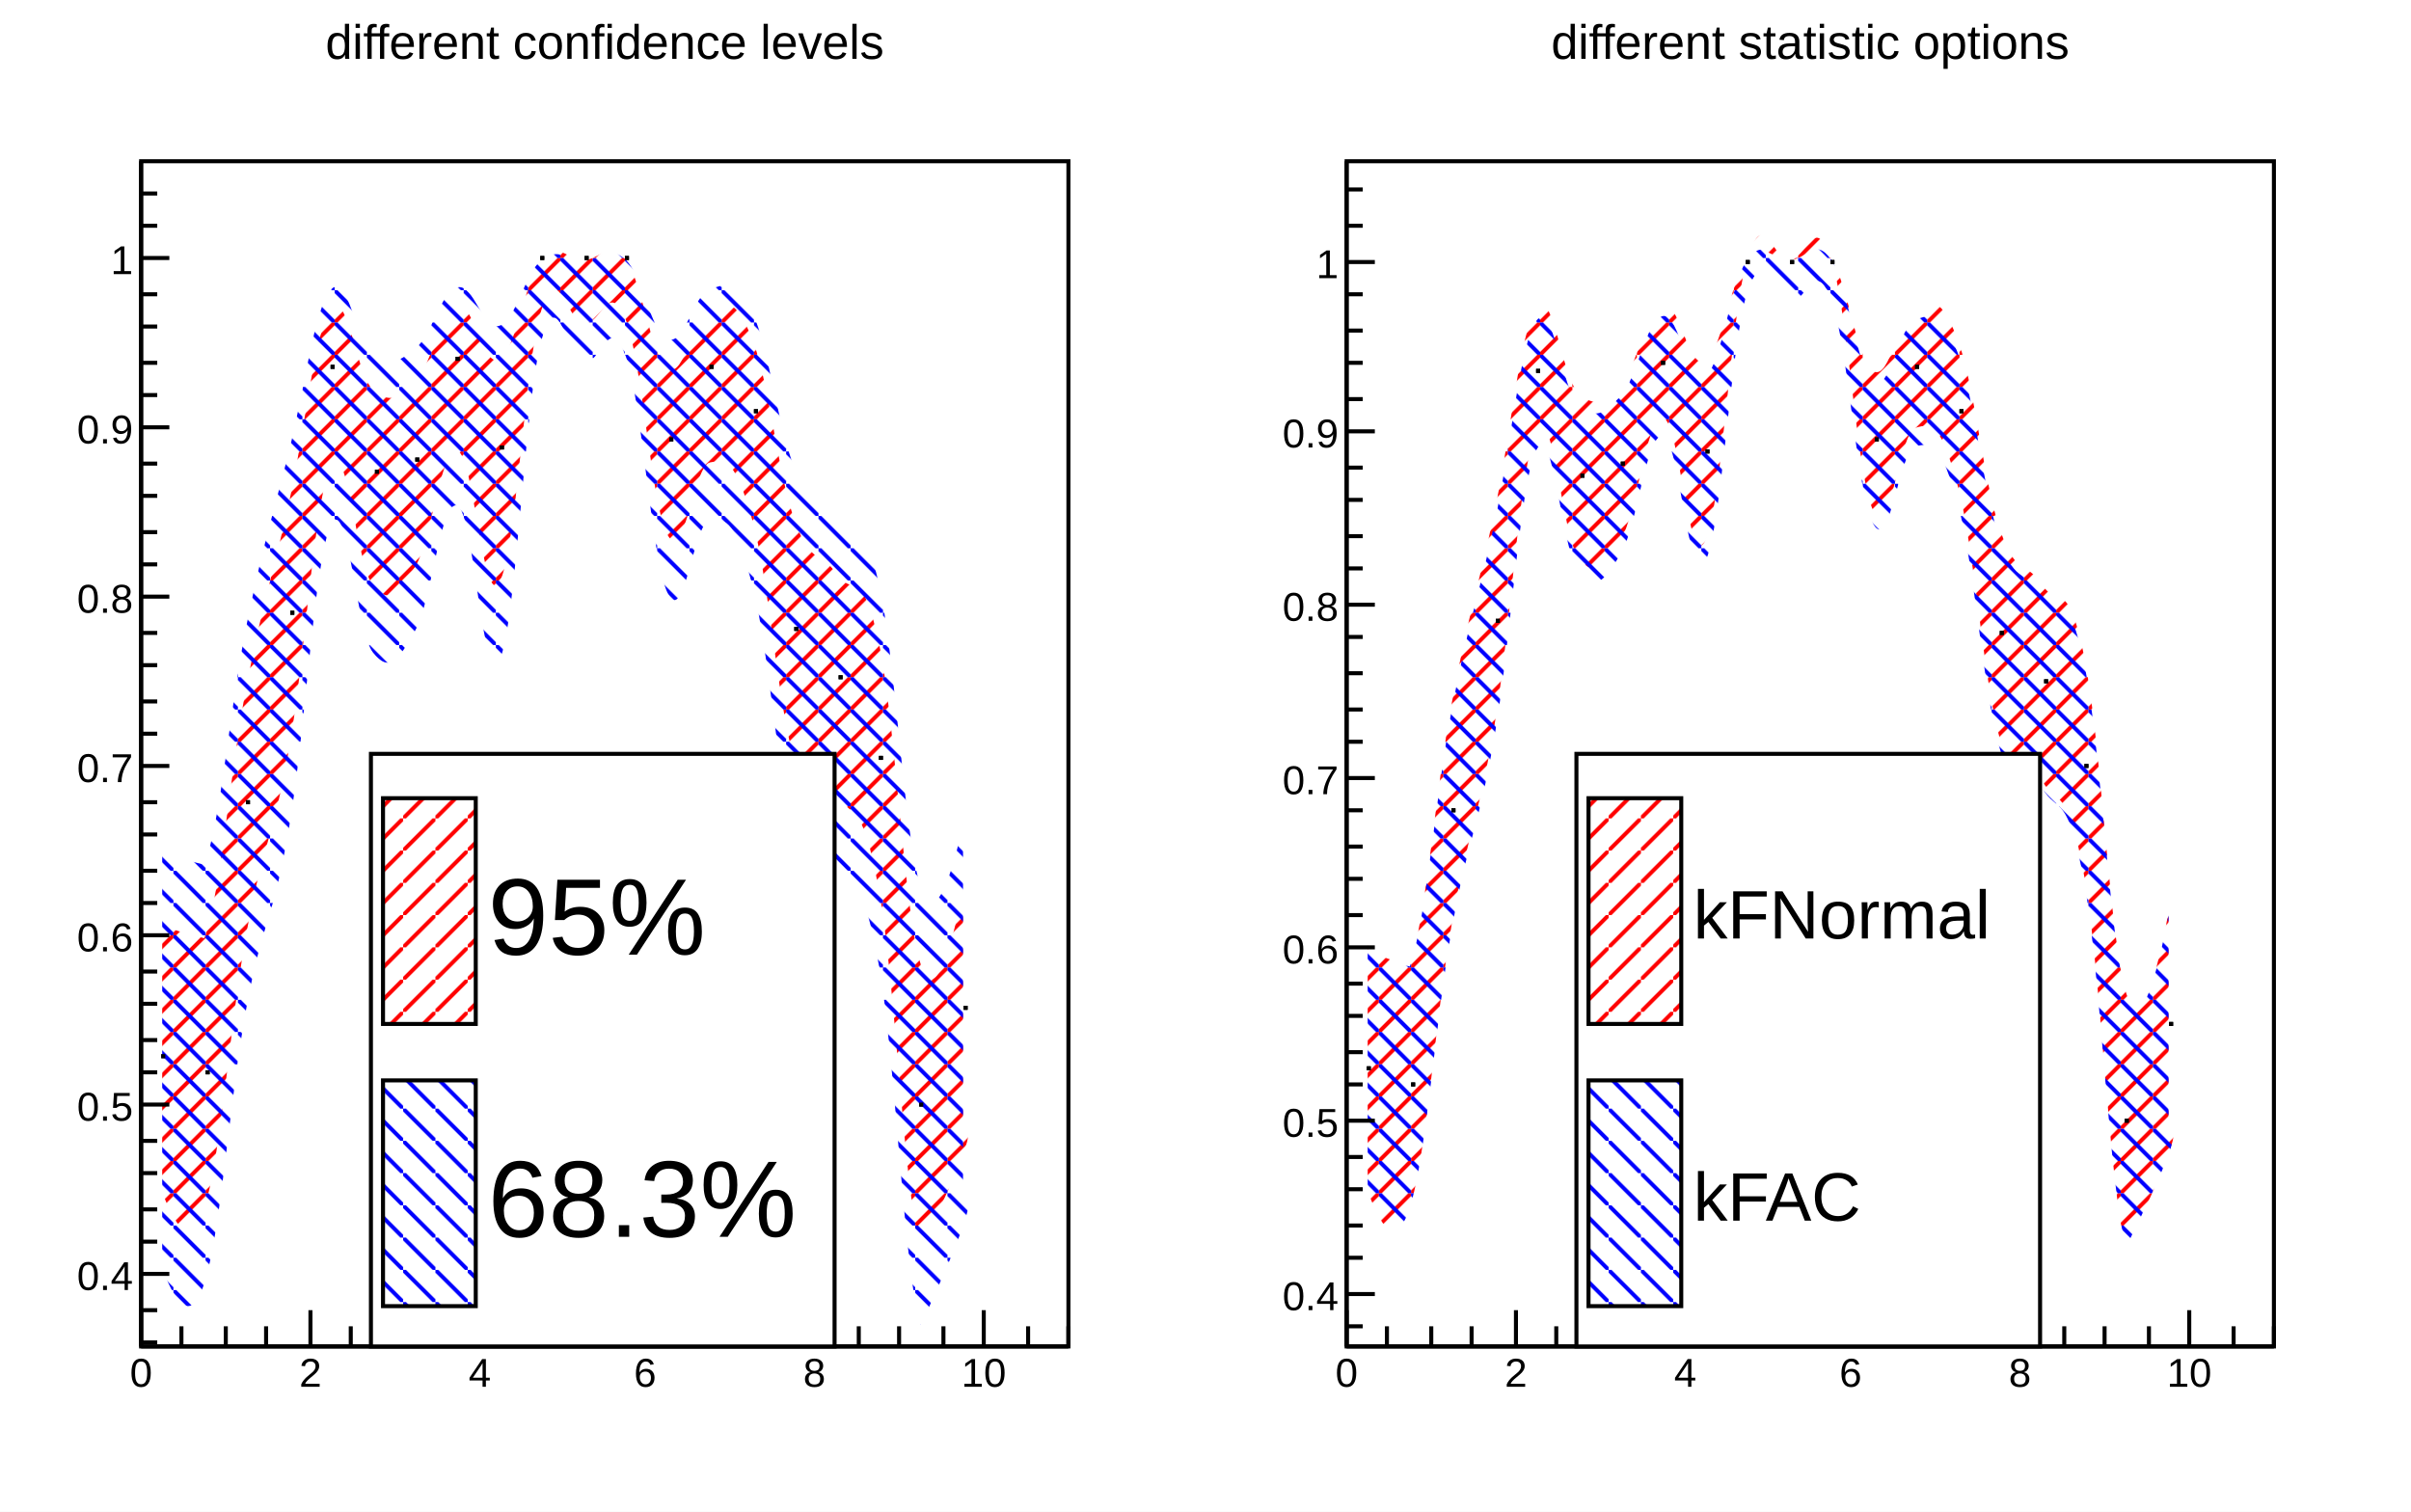
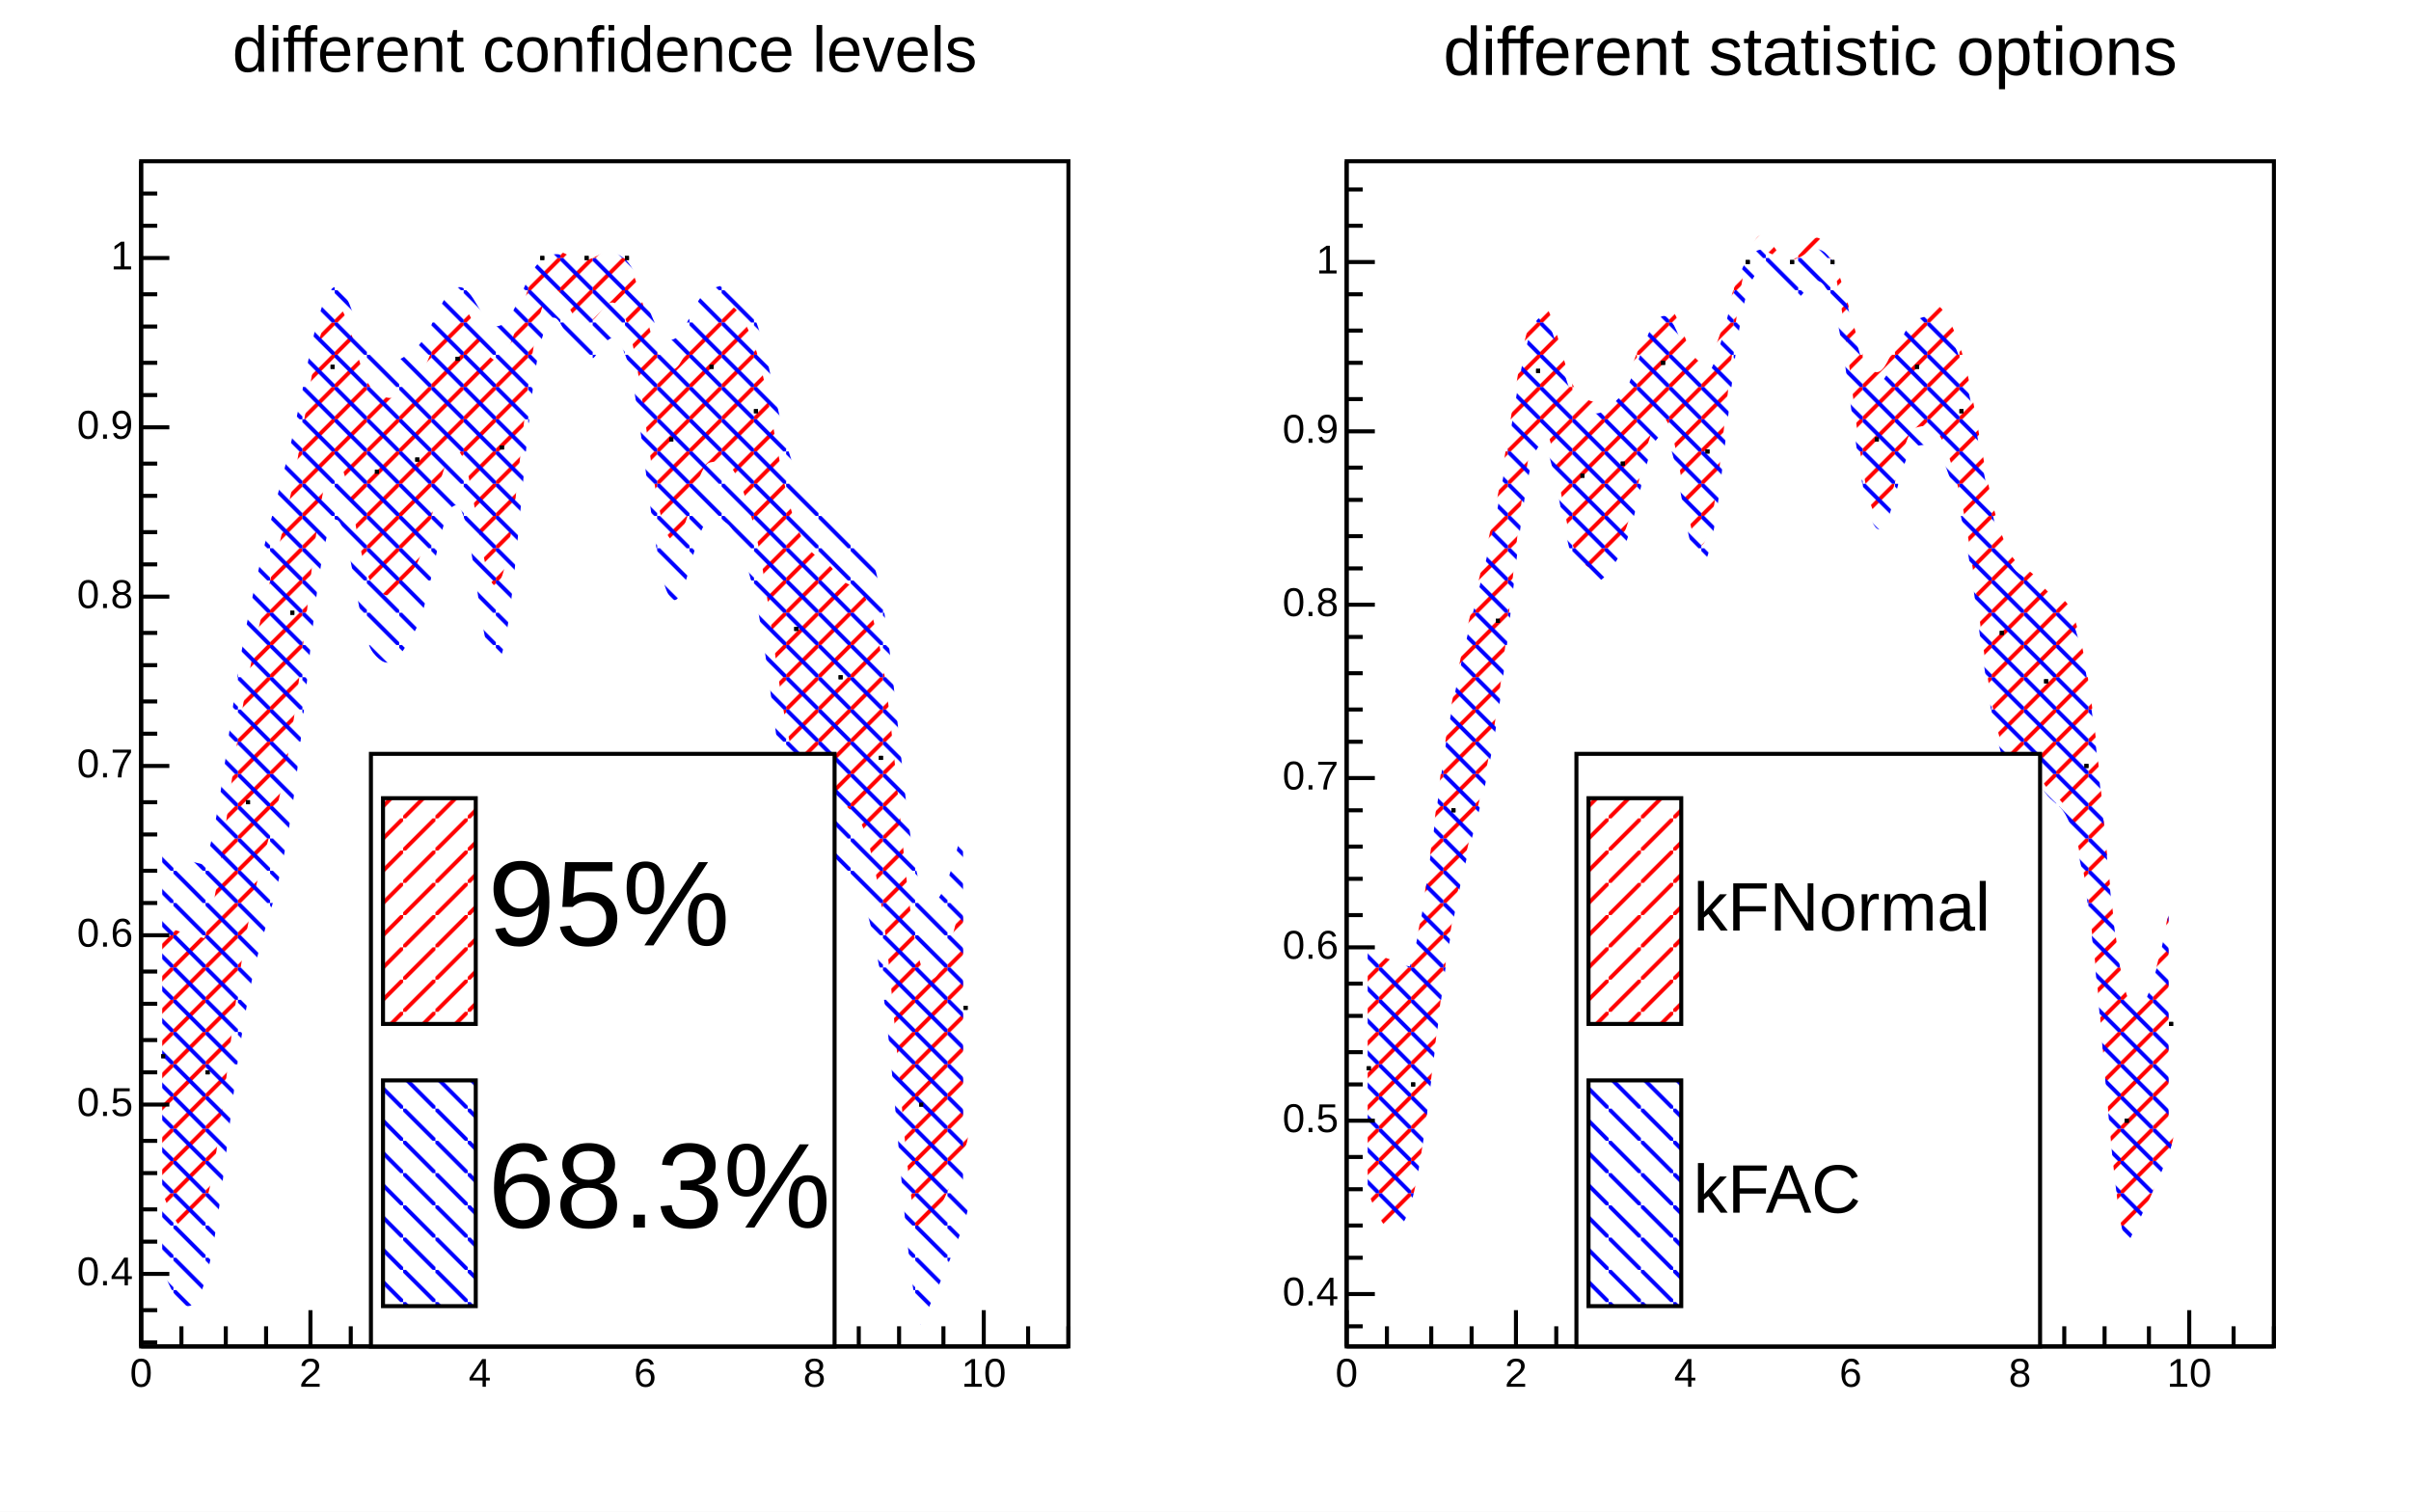
- <svg xmlns="http://www.w3.org/2000/svg" viewBox="0 0 598 375" preserveAspectRatio="none" width="598" height="375">
+ <svg xmlns="http://www.w3.org/2000/svg" width="598" height="375" viewBox="0 0 598 375" preserveAspectRatio="none">
  <defs>
    <pattern id="pat_3004_632" patternUnits="userSpaceOnUse" width="8" height="8">
-       <path d="M8,0L0,8" style="stroke: #ff0000; stroke-width: 1;" />
+       <path d="M8,0L0,8" style="stroke: rgb(255, 0, 0); stroke-width: 1;" />
    </pattern>
    <pattern id="pat_3005_600" patternUnits="userSpaceOnUse" width="8" height="8">
-       <path d="M0,0L8,8" style="stroke: #0000ff; stroke-width: 1;" />
+       <path d="M0,0L8,8" style="stroke: rgb(0, 0, 255); stroke-width: 1;" />
    </pattern>
  </defs>
  <path d="M0,0H598V375H0Z" style="fill: white;" />
  <g>
    <svg viewBox="0 0 287 368" preserveAspectRatio="none" x="6" y="3" width="287" height="368">
      <path d="M0,0H287V368H0Z" style="fill: white;" />
      <g>
        <g transform="translate(29,37)">
          <path d="M0,0H230V294H0Z" style="fill: white; stroke: black; stroke-width: 1;" />
          <svg x="0" y="0" overflow="hidden" width="230" height="294" viewBox="0 0 230 294">
            <g>
              <path d="M5.23,255.69Q11.5,272.56,15.68,259.7C19.86,246.83,21.95,214.03,26.14,191.35S32.41,169.42,36.59,146.3S42.86,83.96,47.05,75.74S53.32,100.22,57.5,105.19S63.77,107.29,67.95,100.62S74.23,71.08,78.41,71.84S84.68,111.4,88.86,104.39S95.14,49.6,99.32,36.78S105.59,39.78,109.77,40.3S116.05,28.87,120.23,39.39S126.5,85.81,130.68,92.87S136.95,75.48,141.14,74.7S147.41,74.22,151.59,88.99S157.86,134.93,162.05,148.56S168.32,150.76,172.5,157.15S178.77,158.03,182.95,180.51S189.23,257.47,193.41,269.5Q209.13,237.48,203.86,240.64L203.86,180.91Q197.59,211.66,193.41,199.35C189.23,187.03,187.14,138.72,182.95,119.32S176.68,108.44,172.5,102.37S166.23,100.61,162.05,88.97S155.77,54.65,151.59,44.16S145.32,35.07,141.14,36.54S134.86,53.91,130.68,51.5S124.41,29.9,120.23,24.5S113.95,24.5,109.77,24.5S103.5,19.57,99.32,24.5S93.05,46.88,88.86,49.15S82.59,34.71,78.41,35.83S72.14,50.56,67.95,54.72S61.68,60.23,57.5,56.64S51.23,31.11,47.05,36.8S40.77,66.41,36.59,85.09S30.32,108.67,26.14,130.2S19.86,181.17,15.68,192.73Q4.14,190.06,5.23,188.04Z" style="fill: url(#pat_3004_632);" />
              <path d="M5,222h1m10,4h1m9,-67h1M37,112h1M47,51h1M58,77h1m9,-3h1M78,49h1M89,71h1M99,24h1m10,0h1m9,0h1m10,45h1m9,-18h1m10,11h1m9,54h1m10,12h1m9,20h1m9,86h1m10,-24h1" style="stroke: black; fill: none;" />
            </g>
            <g>
              <path d="M5.23,274.59Q11.5,291.28,15.68,278.33C19.86,265.38,21.95,232.32,26.14,209.84S32.41,189.82,36.59,165.91S42.86,99.14,47.05,90.33S53.32,116.63,57.5,121.85S63.77,123.76,67.95,116.47S74.23,83.95,78.41,85.41S84.68,132,88.86,123.78S95.14,59.08,99.32,44.3S105.59,49.07,109.77,49.9S116.05,36.97,120.23,48.45S126.5,99.19,130.68,107.3S136.95,89.47,141.14,89.03S147.41,89.39,151.59,105.1S157.86,153.72,162.05,167.58S168.32,168.07,172.5,174.4S178.77,176.38,182.95,199.23S189.23,276.96,193.41,288.67Q209.33,254.28,203.86,257.82L203.86,164.66Q197.59,192.18,193.41,180.17C189.23,168.17,187.14,122.74,182.95,104.63S176.68,95.29,172.5,89.59S166.23,86.54,162.05,76.12S155.77,46.36,151.59,37.49S145.32,30.41,141.14,31.74S134.86,45.62,130.68,44.17S124.41,28.43,120.23,24.5S113.95,24.5,109.77,24.5S103.5,21.24,99.32,24.5S93.05,39.45,88.86,40.81S82.59,30.17,78.41,31.31S72.14,43.21,67.95,46.54S61.68,50.88,57.5,47.95S51.23,27.04,47.05,31.9S40.77,55.63,36.59,72.27S30.32,94.64,26.14,115.09S19.86,163.56,15.68,174.49Q4.16,171.79,5.23,169.76Z" style="fill: url(#pat_3005_600);" />
              <path d="M5,222h1m10,4h1m9,-67h1M37,112h1M47,51h1M58,77h1m9,-3h1M78,49h1M89,71h1M99,24h1m10,0h1m9,0h1m10,45h1m9,-18h1m10,11h1m9,54h1m10,12h1m9,20h1m9,86h1m10,-24h1" style="stroke: black; fill: none;" />
            </g>
          </svg>
          <g>
            <g transform="translate(0,294)">
              <path d="M0,0h230M0,-9V0M10,-5V0M21,-5V0M31,-5V0M42,-9V0M52,-5V0M63,-5V0M73,-5V0M84,-9V0M94,-5V0M105,-5V0M115,-5V0M125,-9V0M136,-5V0M146,-5V0M157,-5V0M167,-9V0M178,-5V0M188,-5V0M199,-5V0M209,-9V0M220,-5V0M230,-5V0" style="stroke: black; stroke-width: 1;" />
-               <g font-family="Arial" font-size="10" space="preserve" fill="black" text-anchor="middle">
-                 <text dy=".8em" transform="translate(0,2)">
-          0
-         </text>
-                 <text dy=".8em" transform="translate(42,2)">
-          2
-         </text>
-                 <text dy=".8em" transform="translate(84,2)">
-          4
-         </text>
-                 <text dy=".8em" transform="translate(125,2)">
-          6
-         </text>
-                 <text dy=".8em" transform="translate(167,2)">
-          8
-         </text>
-                 <text dy=".8em" transform="translate(209,2)">
-          10
-         </text>
+               <g font-family="Arial" font-size="10" xml:space="preserve" fill="black" text-anchor="middle">
+                 <text dy=".8em" transform="translate(0,2)">0</text>
+                 <text dy=".8em" transform="translate(42,2)">2</text>
+                 <text dy=".8em" transform="translate(84,2)">4</text>
+                 <text dy=".8em" transform="translate(125,2)">6</text>
+                 <text dy=".8em" transform="translate(167,2)">8</text>
+                 <text dy=".8em" transform="translate(209,2)">10</text>
              </g>
            </g>
            <g>
              <path d="M0,0v294M4,293H0M4,285H0M7,276H0M4,268H0M4,260H0M4,251H0M4,243H0M7,234H0M4,226H0M4,218H0M4,209H0M4,201H0M7,192H0M4,184H0M4,176H0M4,167H0M4,159H0M7,150H0M4,142H0M4,134H0M4,125H0M4,117H0M7,108H0M4,100H0M4,92H0M4,83H0M4,75H0M7,66H0M4,58H0M4,50H0M4,41H0M4,33H0M7,24H0M4,16H0M4,8H0" style="stroke: black; stroke-width: 1;" />
-               <g font-family="Arial" font-size="10" space="preserve" fill="black" text-anchor="end">
-                 <text dy=".4em" transform="translate(-2,276)">
-          0.4
-         </text>
-                 <text dy=".4em" transform="translate(-2,234)">
-          0.5
-         </text>
-                 <text dy=".4em" transform="translate(-2,192)">
-          0.6
-         </text>
-                 <text dy=".4em" transform="translate(-2,150)">
-          0.7
-         </text>
-                 <text dy=".4em" transform="translate(-2,108)">
-          0.8
-         </text>
-                 <text dy=".4em" transform="translate(-2,66)">
-          0.9
-         </text>
-                 <text dy=".4em" transform="translate(-2,24)">
-          1
-         </text>
+               <g font-family="Arial" font-size="10" xml:space="preserve" fill="black" text-anchor="end">
+                 <text dominant-baseline="middle" transform="translate(-2,276)">0.4</text>
+                 <text dominant-baseline="middle" transform="translate(-2,234)">0.5</text>
+                 <text dominant-baseline="middle" transform="translate(-2,192)">0.6</text>
+                 <text dominant-baseline="middle" transform="translate(-2,150)">0.7</text>
+                 <text dominant-baseline="middle" transform="translate(-2,108)">0.8</text>
+                 <text dominant-baseline="middle" transform="translate(-2,66)">0.9</text>
+                 <text dominant-baseline="middle" transform="translate(-2,24)">1</text>
              </g>
            </g>
          </g>
        </g>
-         <g transform="translate(29,2)" font-family="Arial" font-size="12" space="preserve">
-           <text fill="black" text-anchor="middle" dy=".8em" transform="translate(115)">
-       different confidence levels
-      </text>
+         <g transform="translate(29,2)" font-family="Arial" font-size="16" xml:space="preserve">
+           <text fill="black" text-anchor="middle" dy=".8em" transform="translate(115)">different confidence levels</text>
        </g>
-         <g transform="translate(86,184)" font-family="Arial" font-size="27" space="preserve">
+         <g transform="translate(86,184)" font-family="Arial" font-size="30" xml:space="preserve">
          <path d="M0,0H115V147H0Z" style="fill: white; stroke: black; stroke-width: 1;" />
          <path d="M3,11v56h23v-56z" style="fill: url(#pat_3004_632); stroke: black; stroke-width: 1;" />
-           <text fill="black" text-anchor="start" dy=".4em" transform="translate(29,39)">
-       95%
-      </text>
+           <text fill="black" text-anchor="start" dominant-baseline="middle" transform="translate(29,39)">95%</text>
          <path d="M3,81v56h23v-56z" style="fill: url(#pat_3005_600); stroke: black; stroke-width: 1;" />
-           <text fill="black" text-anchor="start" dy=".4em" transform="translate(29,109)">
-       68.3%
-      </text>
+           <text fill="black" text-anchor="start" dominant-baseline="middle" transform="translate(29,109)">68.3%</text>
        </g>
      </g>
    </svg>
    <svg viewBox="0 0 287 368" preserveAspectRatio="none" x="305" y="3" width="287" height="368">
      <path d="M0,0H287V368H0Z" style="fill: white;" />
      <g>
        <g transform="translate(29,37)">
          <path d="M0,0H230V294H0Z" style="fill: white; stroke: black; stroke-width: 1;" />
          <svg x="0" y="0" overflow="hidden" width="230" height="294" viewBox="0 0 230 294">
            <g>
              <path d="M5.23,255.39Q11.5,272.96,15.68,259.65C19.86,246.34,21.95,212.71,26.14,188.85S32.41,164.75,36.59,140.37S42.86,75.41,47.05,66.98S53.32,92.86,57.5,98.26S63.77,100.92,67.95,94.01S74.23,63.63,78.41,63.69S84.68,102.15,88.86,94.32S95.14,38.46,99.32,24.5S105.59,24.5,109.77,24.5S116.05,12.04,120.23,24.5S126.5,78.49,130.68,86.81S136.95,67.36,141.14,66.11S147.41,65.14,151.59,80.58S157.86,128.67,162.05,143.3S168.32,146.93,172.5,153.73S178.77,154.19,182.95,177.35S189.23,256.83,193.41,269.5Q209.07,237.44,203.86,240.67L203.86,186.36Q197.59,219.24,193.41,206.54C189.23,193.84,187.14,143.15,182.95,122.85S176.68,111.34,172.5,105.04S166.23,103.5,162.05,91.36S155.77,55.36,151.59,44.34S145.32,34.72,141.14,36.27S134.86,54.45,130.68,52.09S124.41,30.02,120.23,24.5S113.95,24.5,109.77,24.5S103.5,19.48,99.32,24.5S93.05,47.37,88.86,49.58S82.59,34.37,78.41,35.55S72.14,51.08,67.95,55.47S61.68,61.28,57.5,57.49S51.23,30.55,47.05,36.53S40.77,67.87,36.59,87.39S30.32,111.71,26.14,134.09S19.86,187.22,15.68,199.31Q4.07,196.49,5.23,194.5Z" style="fill: url(#pat_3004_632);" />
              <path d="M5,225h1m10,4h1m9,-68h1M37,114h1M47,52h1M58,78h1m9,-3h1M78,50h1M89,72h1M99,25h1m10,0h1m9,0h1m10,44h1m9,-18h1m10,11h1m9,55h1m10,12h1m9,21h1m9,88h1m10,-24h1" style="stroke: black; fill: none;" />
            </g>
            <g>
              <path d="M5.23,255.35Q11.5,272.57,15.68,259.52C19.86,246.47,21.95,213.36,26.14,190.09S32.41,166.87,36.59,143.19S42.86,79.93,47.05,71.66S53.32,96.68,57.5,101.84S63.77,104.22,67.95,97.46S74.23,67.7,78.41,68.08S84.68,106.47,88.86,99.38S95.14,45.54,99.32,32.66S105.59,34.64,109.77,34.99S116.05,23.37,120.23,34.39S126.5,82.78,130.68,90.05S136.95,71.73,141.14,70.71S147.41,69.95,151.59,84.98S157.86,131.74,162.05,145.85S168.32,148.93,172.5,155.54S178.77,156.15,182.95,178.88S189.23,256.77,193.41,269.16Q209.05,237.76,203.86,240.85L203.86,186.97Q197.59,219.33,193.41,206.87C189.23,194.42,187.14,144.68,182.95,124.7S176.68,113.13,172.5,106.98S166.23,105.84,162.05,93.96S155.77,58.5,151.59,47.57S145.32,37.87,141.14,39.29S134.86,57.63,130.68,54.67S124.41,30.53,120.23,24.5S113.95,24.5,109.77,24.5S103.5,18.7,99.32,24.5S93.05,50.71,88.86,53.49S82.59,37.44,78.41,38.41S72.14,53.88,67.95,58.29S61.68,64.19,57.5,60.45S51.23,33.66,47.05,39.61S40.77,71,36.59,90.21S30.32,113.78,26.14,135.69S19.86,187.9,15.68,199.77Q4.11,197.07,5.23,195.07Z" style="fill: url(#pat_3005_600);" />
              <path d="M5,225h1m10,4h1m9,-68h1M37,114h1M47,52h1M58,78h1m9,-3h1M78,50h1M89,72h1M99,25h1m10,0h1m9,0h1m10,44h1m9,-18h1m10,11h1m9,55h1m10,12h1m9,21h1m9,88h1m10,-24h1" style="stroke: black; fill: none;" />
            </g>
          </svg>
          <g>
            <g transform="translate(0,294)">
              <path d="M0,0h230M0,-9V0M10,-5V0M21,-5V0M31,-5V0M42,-9V0M52,-5V0M63,-5V0M73,-5V0M84,-9V0M94,-5V0M105,-5V0M115,-5V0M125,-9V0M136,-5V0M146,-5V0M157,-5V0M167,-9V0M178,-5V0M188,-5V0M199,-5V0M209,-9V0M220,-5V0M230,-5V0" style="stroke: black; stroke-width: 1;" />
-               <g font-family="Arial" font-size="10" space="preserve" fill="black" text-anchor="middle">
-                 <text dy=".8em" transform="translate(0,2)">
-          0
-         </text>
-                 <text dy=".8em" transform="translate(42,2)">
-          2
-         </text>
-                 <text dy=".8em" transform="translate(84,2)">
-          4
-         </text>
-                 <text dy=".8em" transform="translate(125,2)">
-          6
-         </text>
-                 <text dy=".8em" transform="translate(167,2)">
-          8
-         </text>
-                 <text dy=".8em" transform="translate(209,2)">
-          10
-         </text>
+               <g font-family="Arial" font-size="10" xml:space="preserve" fill="black" text-anchor="middle">
+                 <text dy=".8em" transform="translate(0,2)">0</text>
+                 <text dy=".8em" transform="translate(42,2)">2</text>
+                 <text dy=".8em" transform="translate(84,2)">4</text>
+                 <text dy=".8em" transform="translate(125,2)">6</text>
+                 <text dy=".8em" transform="translate(167,2)">8</text>
+                 <text dy=".8em" transform="translate(209,2)">10</text>
              </g>
            </g>
            <g>
              <path d="M0,0v294M4,289H0M7,281H0M4,272H0M4,264H0M4,255H0M4,247H0M7,238H0M4,229H0M4,221H0M4,212H0M4,204H0M7,195H0M4,187H0M4,178H0M4,170H0M4,161H0M7,153H0M4,144H0M4,136H0M4,127H0M4,118H0M7,110H0M4,101H0M4,93H0M4,84H0M4,76H0M7,67H0M4,59H0M4,50H0M4,42H0M4,33H0M7,25H0M4,16H0M4,7H0" style="stroke: black; stroke-width: 1;" />
-               <g font-family="Arial" font-size="10" space="preserve" fill="black" text-anchor="end">
-                 <text dy=".4em" transform="translate(-2,281)">
-          0.4
-         </text>
-                 <text dy=".4em" transform="translate(-2,238)">
-          0.5
-         </text>
-                 <text dy=".4em" transform="translate(-2,195)">
-          0.6
-         </text>
-                 <text dy=".4em" transform="translate(-2,153)">
-          0.7
-         </text>
-                 <text dy=".4em" transform="translate(-2,110)">
-          0.8
-         </text>
-                 <text dy=".4em" transform="translate(-2,67)">
-          0.9
-         </text>
-                 <text dy=".4em" transform="translate(-2,25)">
-          1
-         </text>
+               <g font-family="Arial" font-size="10" xml:space="preserve" fill="black" text-anchor="end">
+                 <text dominant-baseline="middle" transform="translate(-2,281)">0.4</text>
+                 <text dominant-baseline="middle" transform="translate(-2,238)">0.5</text>
+                 <text dominant-baseline="middle" transform="translate(-2,195)">0.6</text>
+                 <text dominant-baseline="middle" transform="translate(-2,153)">0.7</text>
+                 <text dominant-baseline="middle" transform="translate(-2,110)">0.8</text>
+                 <text dominant-baseline="middle" transform="translate(-2,67)">0.9</text>
+                 <text dominant-baseline="middle" transform="translate(-2,25)">1</text>
              </g>
            </g>
          </g>
        </g>
-         <g transform="translate(29,2)" font-family="Arial" font-size="12" space="preserve">
-           <text fill="black" text-anchor="middle" dy=".8em" transform="translate(115)">
-       different statistic options
-      </text>
+         <g transform="translate(29,2)" font-family="Arial" font-size="17" xml:space="preserve">
+           <text fill="black" text-anchor="middle" dy=".8em" transform="translate(115)">different statistic options</text>
        </g>
-         <g transform="translate(86,184)" font-family="Arial" font-size="17" space="preserve">
+         <g transform="translate(86,184)" font-family="Arial" font-size="17" xml:space="preserve">
          <path d="M0,0H115V147H0Z" style="fill: white; stroke: black; stroke-width: 1;" />
          <path d="M3,11v56h23v-56z" style="fill: url(#pat_3004_632); stroke: black; stroke-width: 1;" />
-           <text fill="black" text-anchor="start" dy=".4em" transform="translate(29,39)">
-       kFNormal
-      </text>
+           <text fill="black" text-anchor="start" dominant-baseline="middle" transform="translate(29,39)">kFNormal</text>
          <path d="M3,81v56h23v-56z" style="fill: url(#pat_3005_600); stroke: black; stroke-width: 1;" />
-           <text fill="black" text-anchor="start" dy=".4em" transform="translate(29,109)">
-       kFAC
-      </text>
+           <text fill="black" text-anchor="start" dominant-baseline="middle" transform="translate(29,109)">kFAC</text>
        </g>
      </g>
    </svg>
  </g>
</svg>
